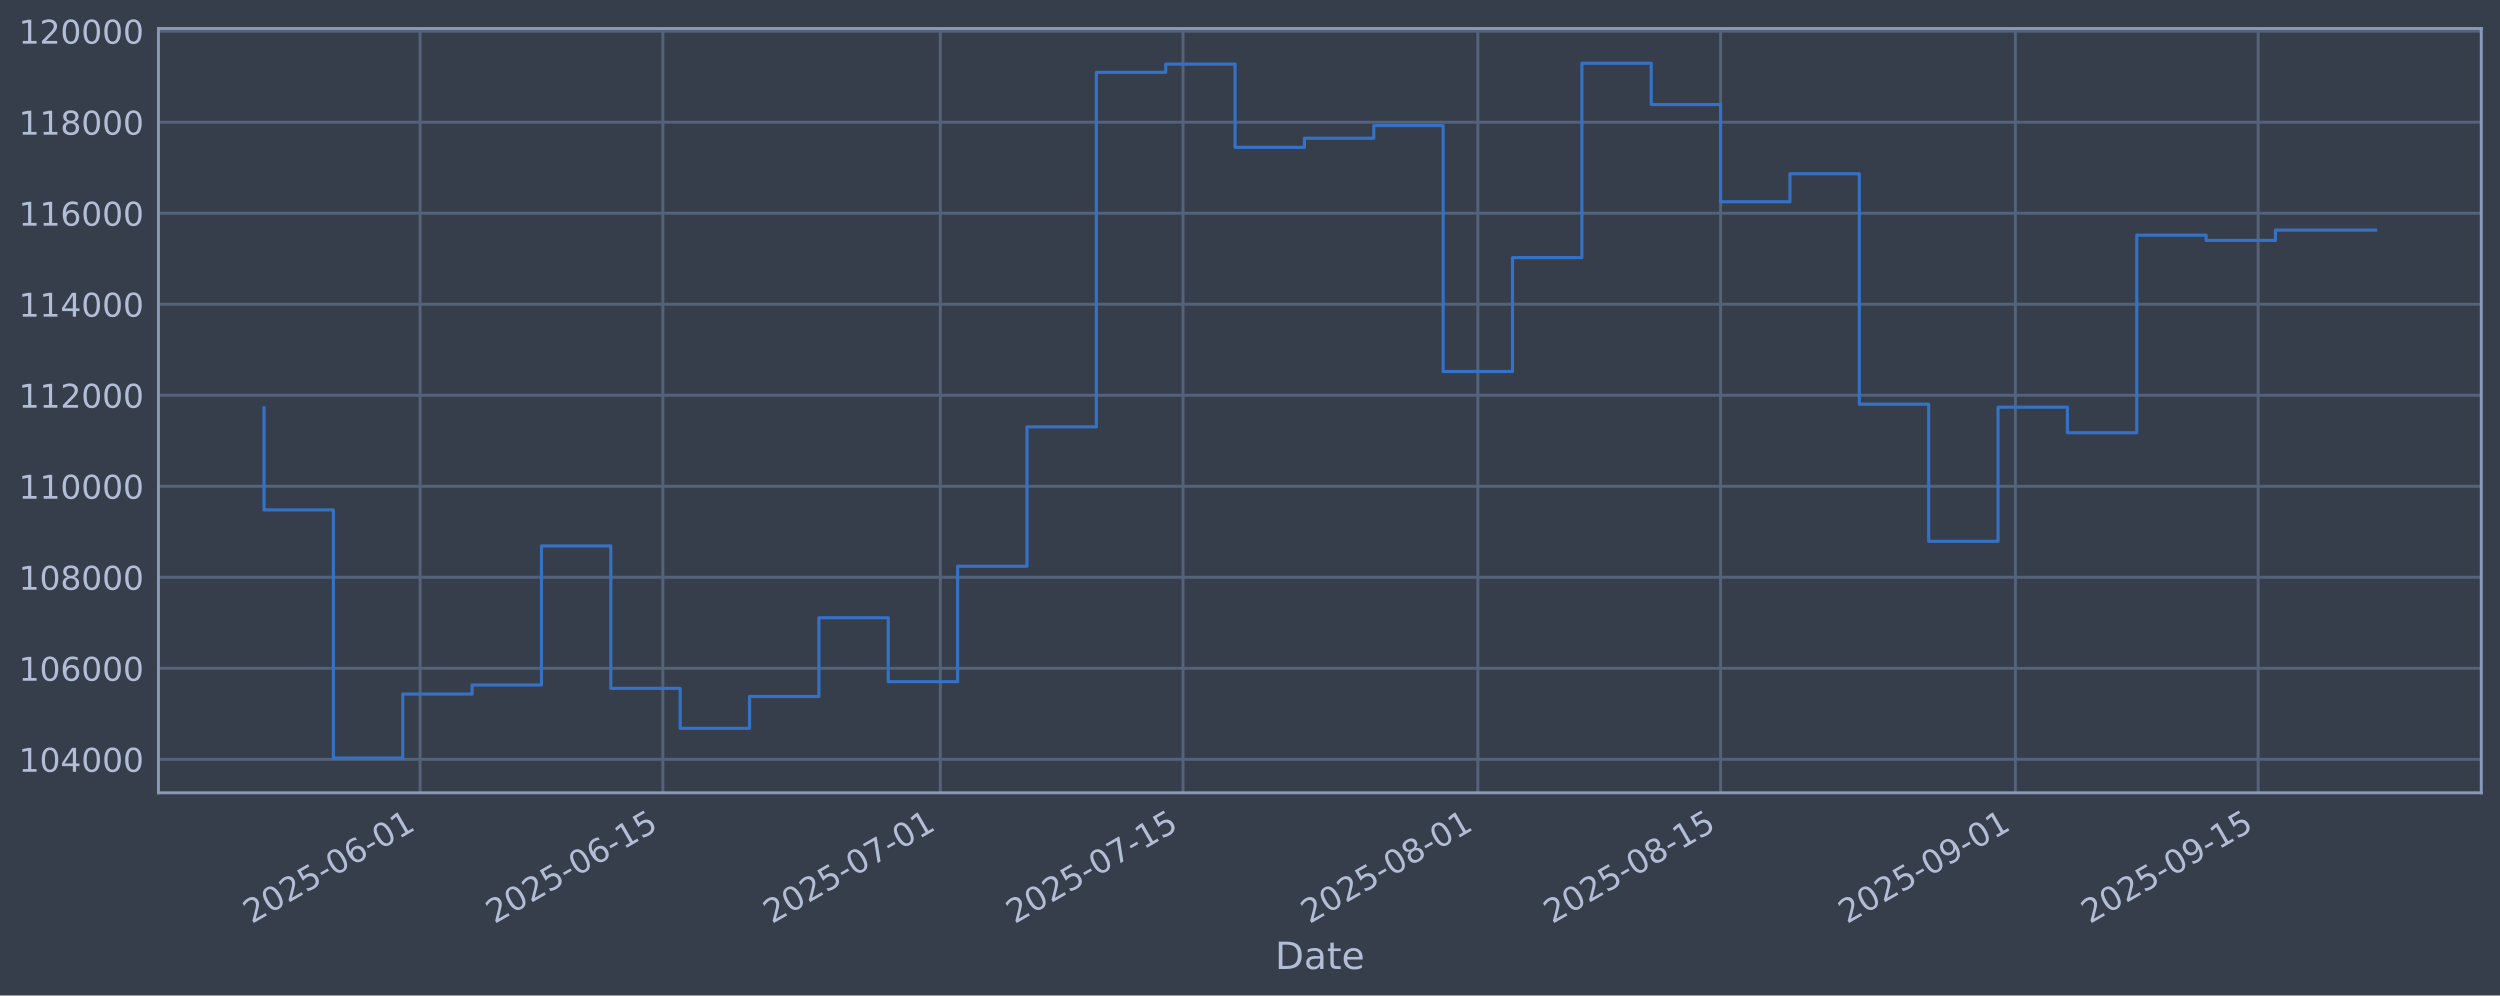
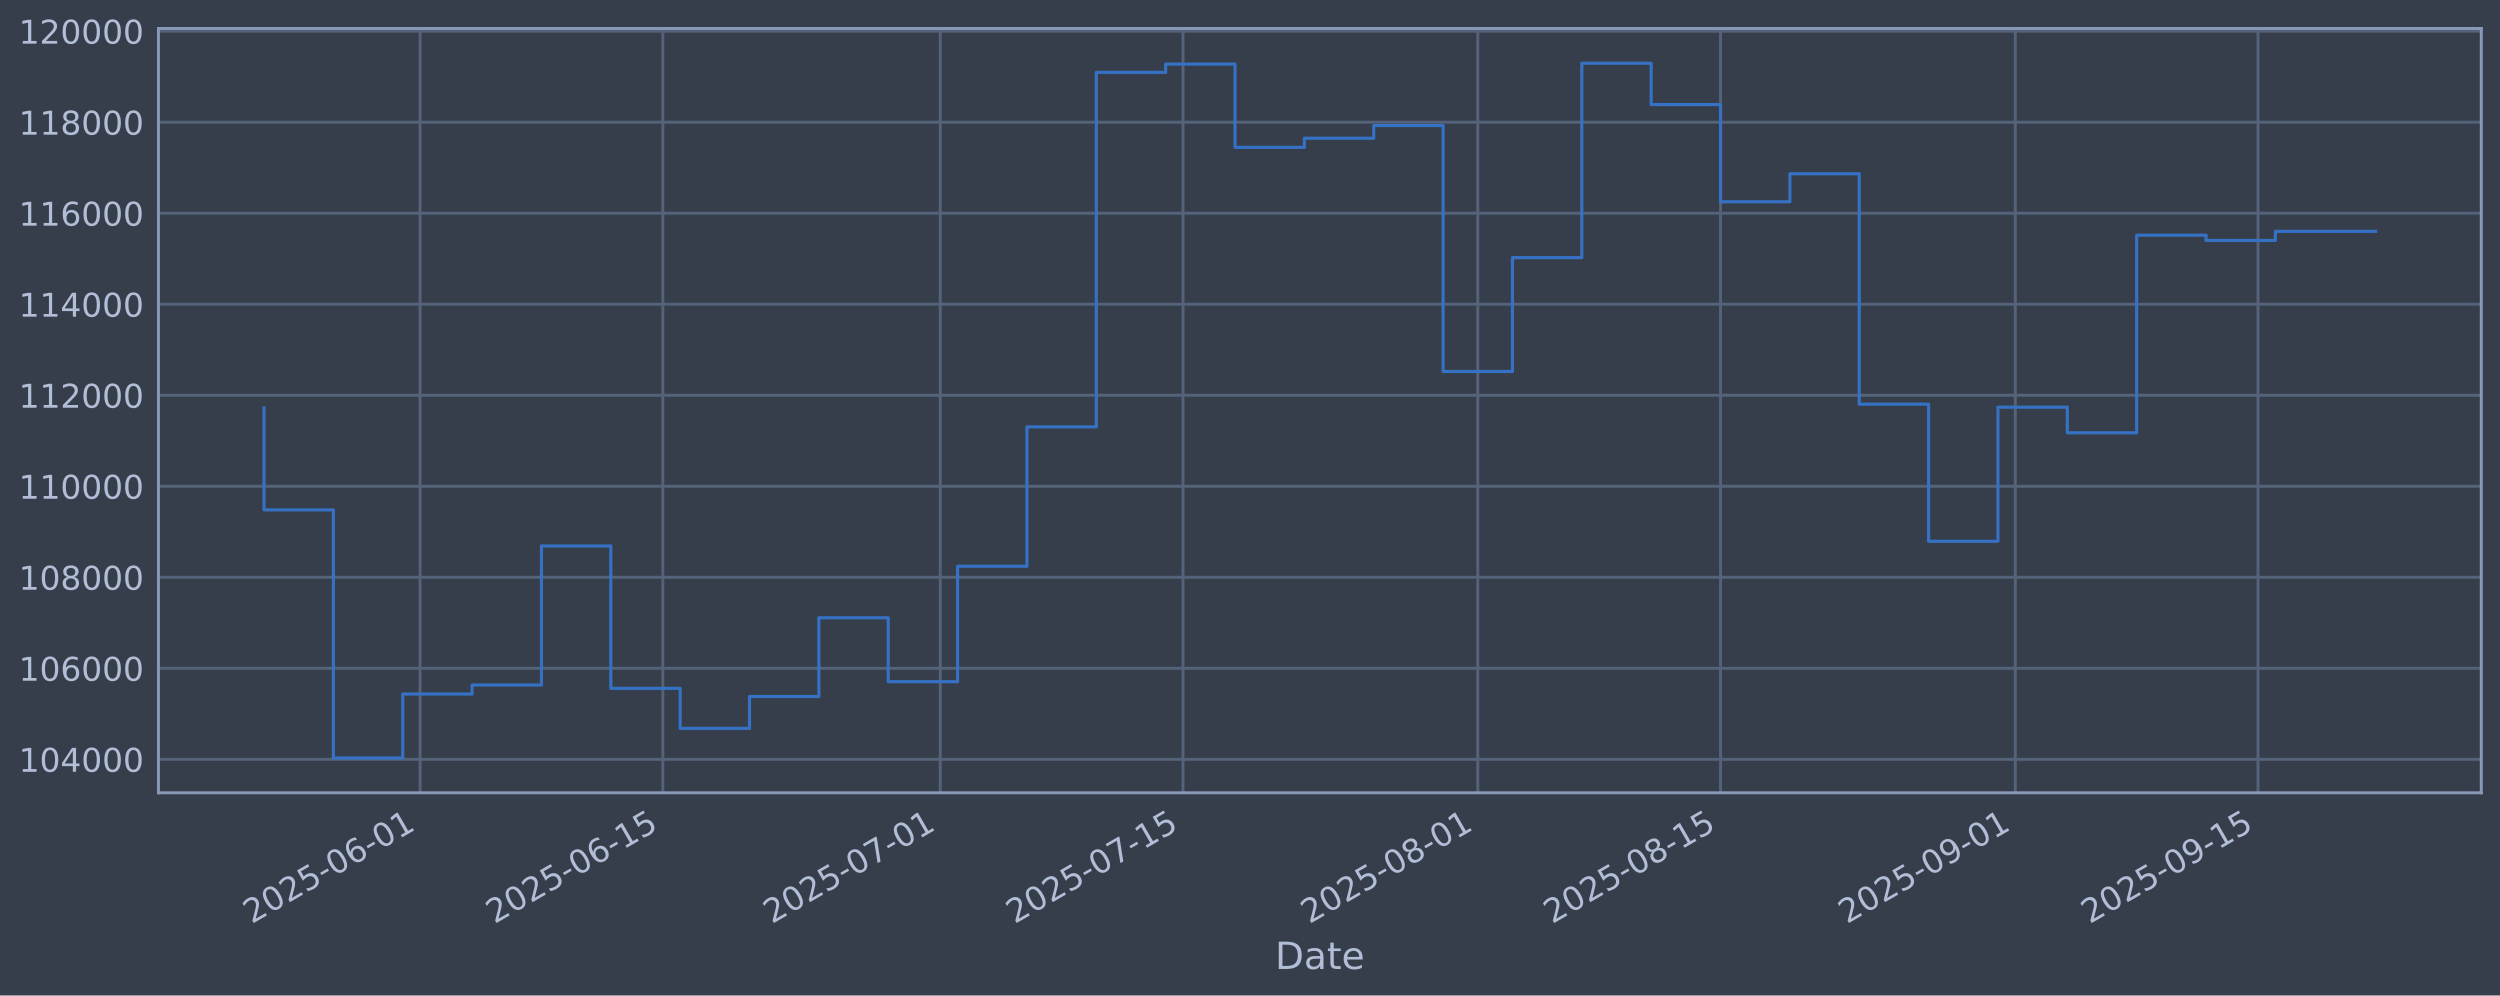
<svg xmlns="http://www.w3.org/2000/svg" xmlns:xlink="http://www.w3.org/1999/xlink" width="960.9pt" height="382.628pt" viewBox="0 0 960.9 382.628" version="1.1">
  <defs>
    <style type="text/css">*{stroke-linejoin: round; stroke-linecap: butt}</style>
  </defs>
  <g id="figure_1">
    <g id="patch_1">
      <path d="M 0 382.628  L 960.9 382.628  L 960.9 0  L 0 0  z " style="fill: #373e4b" />
    </g>
    <g id="axes_1">
      <g id="patch_2">
        <path d="M 60.901 304.718  L 953.701 304.718  L 953.701 10.958  L 60.901 10.958  z " style="fill: #373e4b" />
      </g>
      <g id="matplotlib.axis_1">
        <g id="xtick_1">
          <g id="line2d_1">
-             <path d="M 161.466 304.718  L 161.466 10.958  " clip-path="url(#pd16814481c)" style="fill: none; stroke: #546379; stroke-width: 1.12; stroke-linecap: square" />
+             <path d="M 161.463 304.718  L 161.463 10.958  " clip-path="url(#paaf5172a2e)" style="fill: none; stroke: #546379; stroke-width: 1.12; stroke-linecap: square" />
          </g>
          <g id="line2d_2" />
          <g id="text_1">
-             <g style="fill: #b1bed6" transform="translate(96.74044 355.2226) rotate(-30) scale(0.126 -0.126)">
+             <g style="fill: #b1bed6" transform="translate(96.73725 355.2226) rotate(-30) scale(0.126 -0.126)">
              <defs>
                <path id="DejaVuSans-32" d="M 1228 531  L 3431 531  L 3431 0  L 469 0  L 469 531  Q 828 903 1448 1529  Q 2069 2156 2228 2338  Q 2531 2678 2651 2914  Q 2772 3150 2772 3378  Q 2772 3750 2511 3984  Q 2250 4219 1831 4219  Q 1534 4219 1204 4116  Q 875 4013 500 3803  L 500 4441  Q 881 4594 1212 4672  Q 1544 4750 1819 4750  Q 2544 4750 2975 4387  Q 3406 4025 3406 3419  Q 3406 3131 3298 2873  Q 3191 2616 2906 2266  Q 2828 2175 2409 1742  Q 1991 1309 1228 531  z " transform="scale(0.015625)" />
                <path id="DejaVuSans-30" d="M 2034 4250  Q 1547 4250 1301 3770  Q 1056 3291 1056 2328  Q 1056 1369 1301 889  Q 1547 409 2034 409  Q 2525 409 2770 889  Q 3016 1369 3016 2328  Q 3016 3291 2770 3770  Q 2525 4250 2034 4250  z M 2034 4750  Q 2819 4750 3233 4129  Q 3647 3509 3647 2328  Q 3647 1150 3233 529  Q 2819 -91 2034 -91  Q 1250 -91 836 529  Q 422 1150 422 2328  Q 422 3509 836 4129  Q 1250 4750 2034 4750  z " transform="scale(0.015625)" />
                <path id="DejaVuSans-35" d="M 691 4666  L 3169 4666  L 3169 4134  L 1269 4134  L 1269 2991  Q 1406 3038 1543 3061  Q 1681 3084 1819 3084  Q 2600 3084 3056 2656  Q 3513 2228 3513 1497  Q 3513 744 3044 326  Q 2575 -91 1722 -91  Q 1428 -91 1123 -41  Q 819 9 494 109  L 494 744  Q 775 591 1075 516  Q 1375 441 1709 441  Q 2250 441 2565 725  Q 2881 1009 2881 1497  Q 2881 1984 2565 2268  Q 2250 2553 1709 2553  Q 1456 2553 1204 2497  Q 953 2441 691 2322  L 691 4666  z " transform="scale(0.015625)" />
                <path id="DejaVuSans-2d" d="M 313 2009  L 1997 2009  L 1997 1497  L 313 1497  L 313 2009  z " transform="scale(0.015625)" />
                <path id="DejaVuSans-36" d="M 2113 2584  Q 1688 2584 1439 2293  Q 1191 2003 1191 1497  Q 1191 994 1439 701  Q 1688 409 2113 409  Q 2538 409 2786 701  Q 3034 994 3034 1497  Q 3034 2003 2786 2293  Q 2538 2584 2113 2584  z M 3366 4563  L 3366 3988  Q 3128 4100 2886 4159  Q 2644 4219 2406 4219  Q 1781 4219 1451 3797  Q 1122 3375 1075 2522  Q 1259 2794 1537 2939  Q 1816 3084 2150 3084  Q 2853 3084 3261 2657  Q 3669 2231 3669 1497  Q 3669 778 3244 343  Q 2819 -91 2113 -91  Q 1303 -91 875 529  Q 447 1150 447 2328  Q 447 3434 972 4092  Q 1497 4750 2381 4750  Q 2619 4750 2861 4703  Q 3103 4656 3366 4563  z " transform="scale(0.015625)" />
                <path id="DejaVuSans-31" d="M 794 531  L 1825 531  L 1825 4091  L 703 3866  L 703 4441  L 1819 4666  L 2450 4666  L 2450 531  L 3481 531  L 3481 0  L 794 0  L 794 531  z " transform="scale(0.015625)" />
              </defs>
              <use xlink:href="#DejaVuSans-32" />
              <use xlink:href="#DejaVuSans-30" transform="translate(63.62305 0)" />
              <use xlink:href="#DejaVuSans-32" transform="translate(127.2461 0)" />
              <use xlink:href="#DejaVuSans-35" transform="translate(190.8691 0)" />
              <use xlink:href="#DejaVuSans-2d" transform="translate(254.4922 0)" />
              <use xlink:href="#DejaVuSans-30" transform="translate(290.5762 0)" />
              <use xlink:href="#DejaVuSans-36" transform="translate(354.1992 0)" />
              <use xlink:href="#DejaVuSans-2d" transform="translate(417.8223 0)" />
              <use xlink:href="#DejaVuSans-30" transform="translate(453.9062 0)" />
              <use xlink:href="#DejaVuSans-31" transform="translate(517.5293 0)" />
            </g>
          </g>
        </g>
        <g id="xtick_2">
          <g id="line2d_3">
-             <path d="M 254.774 304.718  L 254.774 10.958  " clip-path="url(#pd16814481c)" style="fill: none; stroke: #546379; stroke-width: 1.12; stroke-linecap: square" />
+             <path d="M 254.766 304.718  L 254.766 10.958  " clip-path="url(#paaf5172a2e)" style="fill: none; stroke: #546379; stroke-width: 1.12; stroke-linecap: square" />
          </g>
          <g id="line2d_4" />
          <g id="text_2">
-             <g style="fill: #b1bed6" transform="translate(190.0483 355.2226) rotate(-30) scale(0.126 -0.126)">
+             <g style="fill: #b1bed6" transform="translate(190.0401 355.2226) rotate(-30) scale(0.126 -0.126)">
              <use xlink:href="#DejaVuSans-32" />
              <use xlink:href="#DejaVuSans-30" transform="translate(63.62305 0)" />
              <use xlink:href="#DejaVuSans-32" transform="translate(127.2461 0)" />
              <use xlink:href="#DejaVuSans-35" transform="translate(190.8691 0)" />
              <use xlink:href="#DejaVuSans-2d" transform="translate(254.4922 0)" />
              <use xlink:href="#DejaVuSans-30" transform="translate(290.5762 0)" />
              <use xlink:href="#DejaVuSans-36" transform="translate(354.1992 0)" />
              <use xlink:href="#DejaVuSans-2d" transform="translate(417.8223 0)" />
              <use xlink:href="#DejaVuSans-31" transform="translate(453.9062 0)" />
              <use xlink:href="#DejaVuSans-35" transform="translate(517.5293 0)" />
            </g>
          </g>
        </g>
        <g id="xtick_3">
          <g id="line2d_5">
-             <path d="M 361.411 304.718  L 361.411 10.958  " clip-path="url(#pd16814481c)" style="fill: none; stroke: #546379; stroke-width: 1.12; stroke-linecap: square" />
+             <path d="M 361.398 304.718  L 361.398 10.958  " clip-path="url(#paaf5172a2e)" style="fill: none; stroke: #546379; stroke-width: 1.12; stroke-linecap: square" />
          </g>
          <g id="line2d_6" />
          <g id="text_3">
-             <g style="fill: #b1bed6" transform="translate(296.6859 355.2226) rotate(-30) scale(0.126 -0.126)">
+             <g style="fill: #b1bed6" transform="translate(296.672 355.2226) rotate(-30) scale(0.126 -0.126)">
              <defs>
                <path id="DejaVuSans-37" d="M 525 4666  L 3525 4666  L 3525 4397  L 1831 0  L 1172 0  L 2766 4134  L 525 4134  L 525 4666  z " transform="scale(0.015625)" />
              </defs>
              <use xlink:href="#DejaVuSans-32" />
              <use xlink:href="#DejaVuSans-30" transform="translate(63.62305 0)" />
              <use xlink:href="#DejaVuSans-32" transform="translate(127.2461 0)" />
              <use xlink:href="#DejaVuSans-35" transform="translate(190.8691 0)" />
              <use xlink:href="#DejaVuSans-2d" transform="translate(254.4922 0)" />
              <use xlink:href="#DejaVuSans-30" transform="translate(290.5762 0)" />
              <use xlink:href="#DejaVuSans-37" transform="translate(354.1992 0)" />
              <use xlink:href="#DejaVuSans-2d" transform="translate(417.8223 0)" />
              <use xlink:href="#DejaVuSans-30" transform="translate(453.9062 0)" />
              <use xlink:href="#DejaVuSans-31" transform="translate(517.5293 0)" />
            </g>
          </g>
        </g>
        <g id="xtick_4">
          <g id="line2d_7">
-             <path d="M 454.719 304.718  L 454.719 10.958  " clip-path="url(#pd16814481c)" style="fill: none; stroke: #546379; stroke-width: 1.12; stroke-linecap: square" />
+             <path d="M 454.7 304.718  L 454.7 10.958  " clip-path="url(#paaf5172a2e)" style="fill: none; stroke: #546379; stroke-width: 1.12; stroke-linecap: square" />
          </g>
          <g id="line2d_8" />
          <g id="text_4">
-             <g style="fill: #b1bed6" transform="translate(389.9938 355.2226) rotate(-30) scale(0.126 -0.126)">
+             <g style="fill: #b1bed6" transform="translate(389.9749 355.2226) rotate(-30) scale(0.126 -0.126)">
              <use xlink:href="#DejaVuSans-32" />
              <use xlink:href="#DejaVuSans-30" transform="translate(63.62305 0)" />
              <use xlink:href="#DejaVuSans-32" transform="translate(127.2461 0)" />
              <use xlink:href="#DejaVuSans-35" transform="translate(190.8691 0)" />
              <use xlink:href="#DejaVuSans-2d" transform="translate(254.4922 0)" />
              <use xlink:href="#DejaVuSans-30" transform="translate(290.5762 0)" />
              <use xlink:href="#DejaVuSans-37" transform="translate(354.1992 0)" />
              <use xlink:href="#DejaVuSans-2d" transform="translate(417.8223 0)" />
              <use xlink:href="#DejaVuSans-31" transform="translate(453.9062 0)" />
              <use xlink:href="#DejaVuSans-35" transform="translate(517.5293 0)" />
            </g>
          </g>
        </g>
        <g id="xtick_5">
          <g id="line2d_9">
-             <path d="M 568.022 304.718  L 568.022 10.958  " clip-path="url(#pd16814481c)" style="fill: none; stroke: #546379; stroke-width: 1.12; stroke-linecap: square" />
+             <path d="M 567.997 304.718  L 567.997 10.958  " clip-path="url(#paaf5172a2e)" style="fill: none; stroke: #546379; stroke-width: 1.12; stroke-linecap: square" />
          </g>
          <g id="line2d_10" />
          <g id="text_5">
-             <g style="fill: #b1bed6" transform="translate(503.2962 355.2226) rotate(-30) scale(0.126 -0.126)">
+             <g style="fill: #b1bed6" transform="translate(503.2713 355.2226) rotate(-30) scale(0.126 -0.126)">
              <defs>
                <path id="DejaVuSans-38" d="M 2034 2216  Q 1584 2216 1326 1975  Q 1069 1734 1069 1313  Q 1069 891 1326 650  Q 1584 409 2034 409  Q 2484 409 2743 651  Q 3003 894 3003 1313  Q 3003 1734 2745 1975  Q 2488 2216 2034 2216  z M 1403 2484  Q 997 2584 770 2862  Q 544 3141 544 3541  Q 544 4100 942 4425  Q 1341 4750 2034 4750  Q 2731 4750 3128 4425  Q 3525 4100 3525 3541  Q 3525 3141 3298 2862  Q 3072 2584 2669 2484  Q 3125 2378 3379 2068  Q 3634 1759 3634 1313  Q 3634 634 3220 271  Q 2806 -91 2034 -91  Q 1263 -91 848 271  Q 434 634 434 1313  Q 434 1759 690 2068  Q 947 2378 1403 2484  z M 1172 3481  Q 1172 3119 1398 2916  Q 1625 2713 2034 2713  Q 2441 2713 2670 2916  Q 2900 3119 2900 3481  Q 2900 3844 2670 4047  Q 2441 4250 2034 4250  Q 1625 4250 1398 4047  Q 1172 3844 1172 3481  z " transform="scale(0.015625)" />
              </defs>
              <use xlink:href="#DejaVuSans-32" />
              <use xlink:href="#DejaVuSans-30" transform="translate(63.62305 0)" />
              <use xlink:href="#DejaVuSans-32" transform="translate(127.2461 0)" />
              <use xlink:href="#DejaVuSans-35" transform="translate(190.8691 0)" />
              <use xlink:href="#DejaVuSans-2d" transform="translate(254.4922 0)" />
              <use xlink:href="#DejaVuSans-30" transform="translate(290.5762 0)" />
              <use xlink:href="#DejaVuSans-38" transform="translate(354.1992 0)" />
              <use xlink:href="#DejaVuSans-2d" transform="translate(417.8223 0)" />
              <use xlink:href="#DejaVuSans-30" transform="translate(453.9062 0)" />
              <use xlink:href="#DejaVuSans-31" transform="translate(517.5293 0)" />
            </g>
          </g>
        </g>
        <g id="xtick_6">
          <g id="line2d_11">
-             <path d="M 661.33 304.718  L 661.33 10.958  " clip-path="url(#pd16814481c)" style="fill: none; stroke: #546379; stroke-width: 1.12; stroke-linecap: square" />
+             <path d="M 661.3 304.718  L 661.3 10.958  " clip-path="url(#paaf5172a2e)" style="fill: none; stroke: #546379; stroke-width: 1.12; stroke-linecap: square" />
          </g>
          <g id="line2d_12" />
          <g id="text_6">
-             <g style="fill: #b1bed6" transform="translate(596.6041 355.2226) rotate(-30) scale(0.126 -0.126)">
+             <g style="fill: #b1bed6" transform="translate(596.5742 355.2226) rotate(-30) scale(0.126 -0.126)">
              <use xlink:href="#DejaVuSans-32" />
              <use xlink:href="#DejaVuSans-30" transform="translate(63.62305 0)" />
              <use xlink:href="#DejaVuSans-32" transform="translate(127.2461 0)" />
              <use xlink:href="#DejaVuSans-35" transform="translate(190.8691 0)" />
              <use xlink:href="#DejaVuSans-2d" transform="translate(254.4922 0)" />
              <use xlink:href="#DejaVuSans-30" transform="translate(290.5762 0)" />
              <use xlink:href="#DejaVuSans-38" transform="translate(354.1992 0)" />
              <use xlink:href="#DejaVuSans-2d" transform="translate(417.8223 0)" />
              <use xlink:href="#DejaVuSans-31" transform="translate(453.9062 0)" />
              <use xlink:href="#DejaVuSans-35" transform="translate(517.5293 0)" />
            </g>
          </g>
        </g>
        <g id="xtick_7">
          <g id="line2d_13">
-             <path d="M 774.632 304.718  L 774.632 10.958  " clip-path="url(#pd16814481c)" style="fill: none; stroke: #546379; stroke-width: 1.12; stroke-linecap: square" />
+             <path d="M 774.596 304.718  L 774.596 10.958  " clip-path="url(#paaf5172a2e)" style="fill: none; stroke: #546379; stroke-width: 1.12; stroke-linecap: square" />
          </g>
          <g id="line2d_14" />
          <g id="text_7">
-             <g style="fill: #b1bed6" transform="translate(709.9065 355.2226) rotate(-30) scale(0.126 -0.126)">
+             <g style="fill: #b1bed6" transform="translate(709.8706 355.2226) rotate(-30) scale(0.126 -0.126)">
              <defs>
                <path id="DejaVuSans-39" d="M 703 97  L 703 672  Q 941 559 1184 500  Q 1428 441 1663 441  Q 2288 441 2617 861  Q 2947 1281 2994 2138  Q 2813 1869 2534 1725  Q 2256 1581 1919 1581  Q 1219 1581 811 2004  Q 403 2428 403 3163  Q 403 3881 828 4315  Q 1253 4750 1959 4750  Q 2769 4750 3195 4129  Q 3622 3509 3622 2328  Q 3622 1225 3098 567  Q 2575 -91 1691 -91  Q 1453 -91 1209 -44  Q 966 3 703 97  z M 1959 2075  Q 2384 2075 2632 2365  Q 2881 2656 2881 3163  Q 2881 3666 2632 3958  Q 2384 4250 1959 4250  Q 1534 4250 1286 3958  Q 1038 3666 1038 3163  Q 1038 2656 1286 2365  Q 1534 2075 1959 2075  z " transform="scale(0.015625)" />
              </defs>
              <use xlink:href="#DejaVuSans-32" />
              <use xlink:href="#DejaVuSans-30" transform="translate(63.62305 0)" />
              <use xlink:href="#DejaVuSans-32" transform="translate(127.2461 0)" />
              <use xlink:href="#DejaVuSans-35" transform="translate(190.8691 0)" />
              <use xlink:href="#DejaVuSans-2d" transform="translate(254.4922 0)" />
              <use xlink:href="#DejaVuSans-30" transform="translate(290.5762 0)" />
              <use xlink:href="#DejaVuSans-39" transform="translate(354.1992 0)" />
              <use xlink:href="#DejaVuSans-2d" transform="translate(417.8223 0)" />
              <use xlink:href="#DejaVuSans-30" transform="translate(453.9062 0)" />
              <use xlink:href="#DejaVuSans-31" transform="translate(517.5293 0)" />
            </g>
          </g>
        </g>
        <g id="xtick_8">
          <g id="line2d_15">
-             <path d="M 867.94 304.718  L 867.94 10.958  " clip-path="url(#pd16814481c)" style="fill: none; stroke: #546379; stroke-width: 1.12; stroke-linecap: square" />
+             <path d="M 867.899 304.718  L 867.899 10.958  " clip-path="url(#paaf5172a2e)" style="fill: none; stroke: #546379; stroke-width: 1.12; stroke-linecap: square" />
          </g>
          <g id="line2d_16" />
          <g id="text_8">
-             <g style="fill: #b1bed6" transform="translate(803.2144 355.2226) rotate(-30) scale(0.126 -0.126)">
+             <g style="fill: #b1bed6" transform="translate(803.1735 355.2226) rotate(-30) scale(0.126 -0.126)">
              <use xlink:href="#DejaVuSans-32" />
              <use xlink:href="#DejaVuSans-30" transform="translate(63.62305 0)" />
              <use xlink:href="#DejaVuSans-32" transform="translate(127.2461 0)" />
              <use xlink:href="#DejaVuSans-35" transform="translate(190.8691 0)" />
              <use xlink:href="#DejaVuSans-2d" transform="translate(254.4922 0)" />
              <use xlink:href="#DejaVuSans-30" transform="translate(290.5762 0)" />
              <use xlink:href="#DejaVuSans-39" transform="translate(354.1992 0)" />
              <use xlink:href="#DejaVuSans-2d" transform="translate(417.8223 0)" />
              <use xlink:href="#DejaVuSans-31" transform="translate(453.9062 0)" />
              <use xlink:href="#DejaVuSans-35" transform="translate(517.5293 0)" />
            </g>
          </g>
        </g>
        <g id="text_9">
          <g style="fill: #b1bed6" transform="translate(490.0914 372.4337) scale(0.144 -0.144)">
            <defs>
              <path id="DejaVuSans-44" d="M 1259 4147  L 1259 519  L 2022 519  Q 2988 519 3436 956  Q 3884 1394 3884 2338  Q 3884 3275 3436 3711  Q 2988 4147 2022 4147  L 1259 4147  z M 628 4666  L 1925 4666  Q 3281 4666 3915 4102  Q 4550 3538 4550 2338  Q 4550 1131 3912 565  Q 3275 0 1925 0  L 628 0  L 628 4666  z " transform="scale(0.015625)" />
              <path id="DejaVuSans-61" d="M 2194 1759  Q 1497 1759 1228 1600  Q 959 1441 959 1056  Q 959 750 1161 570  Q 1363 391 1709 391  Q 2188 391 2477 730  Q 2766 1069 2766 1631  L 2766 1759  L 2194 1759  z M 3341 1997  L 3341 0  L 2766 0  L 2766 531  Q 2569 213 2275 61  Q 1981 -91 1556 -91  Q 1019 -91 701 211  Q 384 513 384 1019  Q 384 1609 779 1909  Q 1175 2209 1959 2209  L 2766 2209  L 2766 2266  Q 2766 2663 2505 2880  Q 2244 3097 1772 3097  Q 1472 3097 1187 3025  Q 903 2953 641 2809  L 641 3341  Q 956 3463 1253 3523  Q 1550 3584 1831 3584  Q 2591 3584 2966 3190  Q 3341 2797 3341 1997  z " transform="scale(0.015625)" />
              <path id="DejaVuSans-74" d="M 1172 4494  L 1172 3500  L 2356 3500  L 2356 3053  L 1172 3053  L 1172 1153  Q 1172 725 1289 603  Q 1406 481 1766 481  L 2356 481  L 2356 0  L 1766 0  Q 1100 0 847 248  Q 594 497 594 1153  L 594 3053  L 172 3053  L 172 3500  L 594 3500  L 594 4494  L 1172 4494  z " transform="scale(0.015625)" />
              <path id="DejaVuSans-65" d="M 3597 1894  L 3597 1613  L 953 1613  Q 991 1019 1311 708  Q 1631 397 2203 397  Q 2534 397 2845 478  Q 3156 559 3463 722  L 3463 178  Q 3153 47 2828 -22  Q 2503 -91 2169 -91  Q 1331 -91 842 396  Q 353 884 353 1716  Q 353 2575 817 3079  Q 1281 3584 2069 3584  Q 2775 3584 3186 3129  Q 3597 2675 3597 1894  z M 3022 2063  Q 3016 2534 2758 2815  Q 2500 3097 2075 3097  Q 1594 3097 1305 2825  Q 1016 2553 972 2059  L 3022 2063  z " transform="scale(0.015625)" />
            </defs>
            <use xlink:href="#DejaVuSans-44" />
            <use xlink:href="#DejaVuSans-61" transform="translate(77.00195 0)" />
            <use xlink:href="#DejaVuSans-74" transform="translate(138.2812 0)" />
            <use xlink:href="#DejaVuSans-65" transform="translate(177.4902 0)" />
          </g>
        </g>
      </g>
      <g id="matplotlib.axis_2">
        <g id="ytick_1">
          <g id="line2d_17">
-             <path d="M 60.901 291.85  L 953.701 291.85  " clip-path="url(#pd16814481c)" style="fill: none; stroke: #546379; stroke-width: 1.12; stroke-linecap: square" />
+             <path d="M 60.901 291.85  L 953.701 291.85  " clip-path="url(#paaf5172a2e)" style="fill: none; stroke: #546379; stroke-width: 1.12; stroke-linecap: square" />
          </g>
          <g id="line2d_18" />
          <g id="text_10">
            <g style="fill: #b1bed6" transform="translate(7.2 296.6367) scale(0.126 -0.126)">
              <defs>
                <path id="DejaVuSans-34" d="M 2419 4116  L 825 1625  L 2419 1625  L 2419 4116  z M 2253 4666  L 3047 4666  L 3047 1625  L 3713 1625  L 3713 1100  L 3047 1100  L 3047 0  L 2419 0  L 2419 1100  L 313 1100  L 313 1709  L 2253 4666  z " transform="scale(0.015625)" />
              </defs>
              <use xlink:href="#DejaVuSans-31" />
              <use xlink:href="#DejaVuSans-30" transform="translate(63.62305 0)" />
              <use xlink:href="#DejaVuSans-34" transform="translate(127.2461 0)" />
              <use xlink:href="#DejaVuSans-30" transform="translate(190.8691 0)" />
              <use xlink:href="#DejaVuSans-30" transform="translate(254.4922 0)" />
              <use xlink:href="#DejaVuSans-30" transform="translate(318.1152 0)" />
            </g>
          </g>
        </g>
        <g id="ytick_2">
          <g id="line2d_19">
-             <path d="M 60.901 256.867  L 953.701 256.867  " clip-path="url(#pd16814481c)" style="fill: none; stroke: #546379; stroke-width: 1.12; stroke-linecap: square" />
+             <path d="M 60.901 256.867  L 953.701 256.867  " clip-path="url(#paaf5172a2e)" style="fill: none; stroke: #546379; stroke-width: 1.12; stroke-linecap: square" />
          </g>
          <g id="line2d_20" />
          <g id="text_11">
            <g style="fill: #b1bed6" transform="translate(7.2 261.6538) scale(0.126 -0.126)">
              <use xlink:href="#DejaVuSans-31" />
              <use xlink:href="#DejaVuSans-30" transform="translate(63.62305 0)" />
              <use xlink:href="#DejaVuSans-36" transform="translate(127.2461 0)" />
              <use xlink:href="#DejaVuSans-30" transform="translate(190.8691 0)" />
              <use xlink:href="#DejaVuSans-30" transform="translate(254.4922 0)" />
              <use xlink:href="#DejaVuSans-30" transform="translate(318.1152 0)" />
            </g>
          </g>
        </g>
        <g id="ytick_3">
          <g id="line2d_21">
-             <path d="M 60.901 221.884  L 953.701 221.884  " clip-path="url(#pd16814481c)" style="fill: none; stroke: #546379; stroke-width: 1.12; stroke-linecap: square" />
+             <path d="M 60.901 221.884  L 953.701 221.884  " clip-path="url(#paaf5172a2e)" style="fill: none; stroke: #546379; stroke-width: 1.12; stroke-linecap: square" />
          </g>
          <g id="line2d_22" />
          <g id="text_12">
            <g style="fill: #b1bed6" transform="translate(7.2 226.671) scale(0.126 -0.126)">
              <use xlink:href="#DejaVuSans-31" />
              <use xlink:href="#DejaVuSans-30" transform="translate(63.62305 0)" />
              <use xlink:href="#DejaVuSans-38" transform="translate(127.2461 0)" />
              <use xlink:href="#DejaVuSans-30" transform="translate(190.8691 0)" />
              <use xlink:href="#DejaVuSans-30" transform="translate(254.4922 0)" />
              <use xlink:href="#DejaVuSans-30" transform="translate(318.1152 0)" />
            </g>
          </g>
        </g>
        <g id="ytick_4">
          <g id="line2d_23">
-             <path d="M 60.901 186.901  L 953.701 186.901  " clip-path="url(#pd16814481c)" style="fill: none; stroke: #546379; stroke-width: 1.12; stroke-linecap: square" />
+             <path d="M 60.901 186.901  L 953.701 186.901  " clip-path="url(#paaf5172a2e)" style="fill: none; stroke: #546379; stroke-width: 1.12; stroke-linecap: square" />
          </g>
          <g id="line2d_24" />
          <g id="text_13">
            <g style="fill: #b1bed6" transform="translate(7.2 191.6882) scale(0.126 -0.126)">
              <use xlink:href="#DejaVuSans-31" />
              <use xlink:href="#DejaVuSans-31" transform="translate(63.62305 0)" />
              <use xlink:href="#DejaVuSans-30" transform="translate(127.2461 0)" />
              <use xlink:href="#DejaVuSans-30" transform="translate(190.8691 0)" />
              <use xlink:href="#DejaVuSans-30" transform="translate(254.4922 0)" />
              <use xlink:href="#DejaVuSans-30" transform="translate(318.1152 0)" />
            </g>
          </g>
        </g>
        <g id="ytick_5">
          <g id="line2d_25">
-             <path d="M 60.901 151.918  L 953.701 151.918  " clip-path="url(#pd16814481c)" style="fill: none; stroke: #546379; stroke-width: 1.12; stroke-linecap: square" />
+             <path d="M 60.901 151.918  L 953.701 151.918  " clip-path="url(#paaf5172a2e)" style="fill: none; stroke: #546379; stroke-width: 1.12; stroke-linecap: square" />
          </g>
          <g id="line2d_26" />
          <g id="text_14">
            <g style="fill: #b1bed6" transform="translate(7.2 156.7053) scale(0.126 -0.126)">
              <use xlink:href="#DejaVuSans-31" />
              <use xlink:href="#DejaVuSans-31" transform="translate(63.62305 0)" />
              <use xlink:href="#DejaVuSans-32" transform="translate(127.2461 0)" />
              <use xlink:href="#DejaVuSans-30" transform="translate(190.8691 0)" />
              <use xlink:href="#DejaVuSans-30" transform="translate(254.4922 0)" />
              <use xlink:href="#DejaVuSans-30" transform="translate(318.1152 0)" />
            </g>
          </g>
        </g>
        <g id="ytick_6">
          <g id="line2d_27">
-             <path d="M 60.901 116.936  L 953.701 116.936  " clip-path="url(#pd16814481c)" style="fill: none; stroke: #546379; stroke-width: 1.12; stroke-linecap: square" />
+             <path d="M 60.901 116.936  L 953.701 116.936  " clip-path="url(#paaf5172a2e)" style="fill: none; stroke: #546379; stroke-width: 1.12; stroke-linecap: square" />
          </g>
          <g id="line2d_28" />
          <g id="text_15">
            <g style="fill: #b1bed6" transform="translate(7.2 121.7225) scale(0.126 -0.126)">
              <use xlink:href="#DejaVuSans-31" />
              <use xlink:href="#DejaVuSans-31" transform="translate(63.62305 0)" />
              <use xlink:href="#DejaVuSans-34" transform="translate(127.2461 0)" />
              <use xlink:href="#DejaVuSans-30" transform="translate(190.8691 0)" />
              <use xlink:href="#DejaVuSans-30" transform="translate(254.4922 0)" />
              <use xlink:href="#DejaVuSans-30" transform="translate(318.1152 0)" />
            </g>
          </g>
        </g>
        <g id="ytick_7">
          <g id="line2d_29">
-             <path d="M 60.901 81.953  L 953.701 81.953  " clip-path="url(#pd16814481c)" style="fill: none; stroke: #546379; stroke-width: 1.12; stroke-linecap: square" />
+             <path d="M 60.901 81.953  L 953.701 81.953  " clip-path="url(#paaf5172a2e)" style="fill: none; stroke: #546379; stroke-width: 1.12; stroke-linecap: square" />
          </g>
          <g id="line2d_30" />
          <g id="text_16">
            <g style="fill: #b1bed6" transform="translate(7.2 86.73969) scale(0.126 -0.126)">
              <use xlink:href="#DejaVuSans-31" />
              <use xlink:href="#DejaVuSans-31" transform="translate(63.62305 0)" />
              <use xlink:href="#DejaVuSans-36" transform="translate(127.2461 0)" />
              <use xlink:href="#DejaVuSans-30" transform="translate(190.8691 0)" />
              <use xlink:href="#DejaVuSans-30" transform="translate(254.4922 0)" />
              <use xlink:href="#DejaVuSans-30" transform="translate(318.1152 0)" />
            </g>
          </g>
        </g>
        <g id="ytick_8">
          <g id="line2d_31">
-             <path d="M 60.901 46.97  L 953.701 46.97  " clip-path="url(#pd16814481c)" style="fill: none; stroke: #546379; stroke-width: 1.12; stroke-linecap: square" />
+             <path d="M 60.901 46.97  L 953.701 46.97  " clip-path="url(#paaf5172a2e)" style="fill: none; stroke: #546379; stroke-width: 1.12; stroke-linecap: square" />
          </g>
          <g id="line2d_32" />
          <g id="text_17">
            <g style="fill: #b1bed6" transform="translate(7.2 51.75686) scale(0.126 -0.126)">
              <use xlink:href="#DejaVuSans-31" />
              <use xlink:href="#DejaVuSans-31" transform="translate(63.62305 0)" />
              <use xlink:href="#DejaVuSans-38" transform="translate(127.2461 0)" />
              <use xlink:href="#DejaVuSans-30" transform="translate(190.8691 0)" />
              <use xlink:href="#DejaVuSans-30" transform="translate(254.4922 0)" />
              <use xlink:href="#DejaVuSans-30" transform="translate(318.1152 0)" />
            </g>
          </g>
        </g>
        <g id="ytick_9">
          <g id="line2d_33">
-             <path d="M 60.901 11.987  L 953.701 11.987  " clip-path="url(#pd16814481c)" style="fill: none; stroke: #546379; stroke-width: 1.12; stroke-linecap: square" />
+             <path d="M 60.901 11.987  L 953.701 11.987  " clip-path="url(#paaf5172a2e)" style="fill: none; stroke: #546379; stroke-width: 1.12; stroke-linecap: square" />
          </g>
          <g id="line2d_34" />
          <g id="text_18">
            <g style="fill: #b1bed6" transform="translate(7.2 16.77403) scale(0.126 -0.126)">
              <use xlink:href="#DejaVuSans-31" />
              <use xlink:href="#DejaVuSans-32" transform="translate(63.62305 0)" />
              <use xlink:href="#DejaVuSans-30" transform="translate(127.2461 0)" />
              <use xlink:href="#DejaVuSans-30" transform="translate(190.8691 0)" />
              <use xlink:href="#DejaVuSans-30" transform="translate(254.4922 0)" />
              <use xlink:href="#DejaVuSans-30" transform="translate(318.1152 0)" />
            </g>
          </g>
        </g>
      </g>
      <g id="line2d_35">
-         <path d="M 101.482 156.778  L 101.482 195.974  L 128.142 195.974  L 128.142 291.366  L 154.801 291.366  L 154.801 266.759  L 181.46 266.759  L 181.46 263.286  L 208.12 263.286  L 208.12 209.841  L 234.779 209.841  L 234.779 264.586  L 261.439 264.586  L 261.439 279.95  L 288.098 279.95  L 288.098 267.706  L 314.757 267.706  L 314.757 237.446  L 341.417 237.446  L 341.417 262.012  L 368.076 262.012  L 368.076 217.631  L 394.736 217.631  L 394.736 164.07  L 421.395 164.07  L 421.395 27.81  L 448.054 27.81  L 448.054 24.636  L 474.714 24.636  L 474.714 56.646  L 501.373 56.646  L 501.373 53.121  L 528.033 53.121  L 528.033 48.272  L 554.692 48.272  L 554.692 142.793  L 581.351 142.793  L 581.351 99.016  L 608.011 99.016  L 608.011 24.311  L 634.67 24.311  L 634.67 40.185  L 661.33 40.185  L 661.33 77.56  L 687.989 77.56  L 687.989 66.788  L 714.648 66.788  L 714.648 155.356  L 741.308 155.356  L 741.308 208.052  L 767.967 208.052  L 767.967 156.509  L 794.627 156.509  L 794.627 166.341  L 821.286 166.341  L 821.286 90.389  L 847.945 90.389  L 847.945 92.406  L 874.605 92.406  L 874.605 88.443  L 913.119 88.443  " clip-path="url(#pd16814481c)" style="fill: none; stroke: #3572c6; stroke-width: 1.2; stroke-linecap: square" />
+         <path d="M 101.482 156.778  L 101.482 195.974  L 128.14 195.974  L 128.14 291.366  L 154.798 291.366  L 154.798 266.759  L 181.456 266.759  L 181.456 263.286  L 208.114 263.286  L 208.114 209.841  L 234.772 209.841  L 234.772 264.586  L 261.43 264.586  L 261.43 279.95  L 288.088 279.95  L 288.088 267.706  L 314.746 267.706  L 314.746 237.446  L 341.404 237.446  L 341.404 262.012  L 368.062 262.012  L 368.062 217.631  L 394.72 217.631  L 394.72 164.07  L 421.378 164.07  L 421.378 27.81  L 448.036 27.81  L 448.036 24.636  L 474.694 24.636  L 474.694 56.646  L 501.352 56.646  L 501.352 53.121  L 528.01 53.121  L 528.01 48.272  L 554.668 48.272  L 554.668 142.793  L 581.326 142.793  L 581.326 99.016  L 607.984 99.016  L 607.984 24.311  L 634.642 24.311  L 634.642 40.185  L 661.3 40.185  L 661.3 77.56  L 687.958 77.56  L 687.958 66.788  L 714.616 66.788  L 714.616 155.356  L 741.274 155.356  L 741.274 208.052  L 767.932 208.052  L 767.932 156.509  L 794.59 156.509  L 794.59 166.341  L 821.248 166.341  L 821.248 90.389  L 847.906 90.389  L 847.906 92.406  L 874.563 92.406  L 874.563 88.928  L 913.119 88.928  " clip-path="url(#paaf5172a2e)" style="fill: none; stroke: #3572c6; stroke-width: 1.2; stroke-linecap: square" />
      </g>
      <g id="patch_3">
        <path d="M 60.901 304.718  L 60.901 10.958  " style="fill: none; stroke: #899ab8; stroke-width: 1.12; stroke-linejoin: miter; stroke-linecap: square" />
      </g>
      <g id="patch_4">
        <path d="M 953.701 304.718  L 953.701 10.958  " style="fill: none; stroke: #899ab8; stroke-width: 1.12; stroke-linejoin: miter; stroke-linecap: square" />
      </g>
      <g id="patch_5">
        <path d="M 60.901 304.718  L 953.701 304.718  " style="fill: none; stroke: #899ab8; stroke-width: 1.12; stroke-linejoin: miter; stroke-linecap: square" />
      </g>
      <g id="patch_6">
        <path d="M 60.901 10.958  L 953.701 10.958  " style="fill: none; stroke: #899ab8; stroke-width: 1.12; stroke-linejoin: miter; stroke-linecap: square" />
      </g>
    </g>
  </g>
  <defs>
-     <clipPath id="pd16814481c">
+     <clipPath id="paaf5172a2e">
      <rect x="60.901" y="10.958" width="892.8" height="293.76" />
    </clipPath>
  </defs>
</svg>
